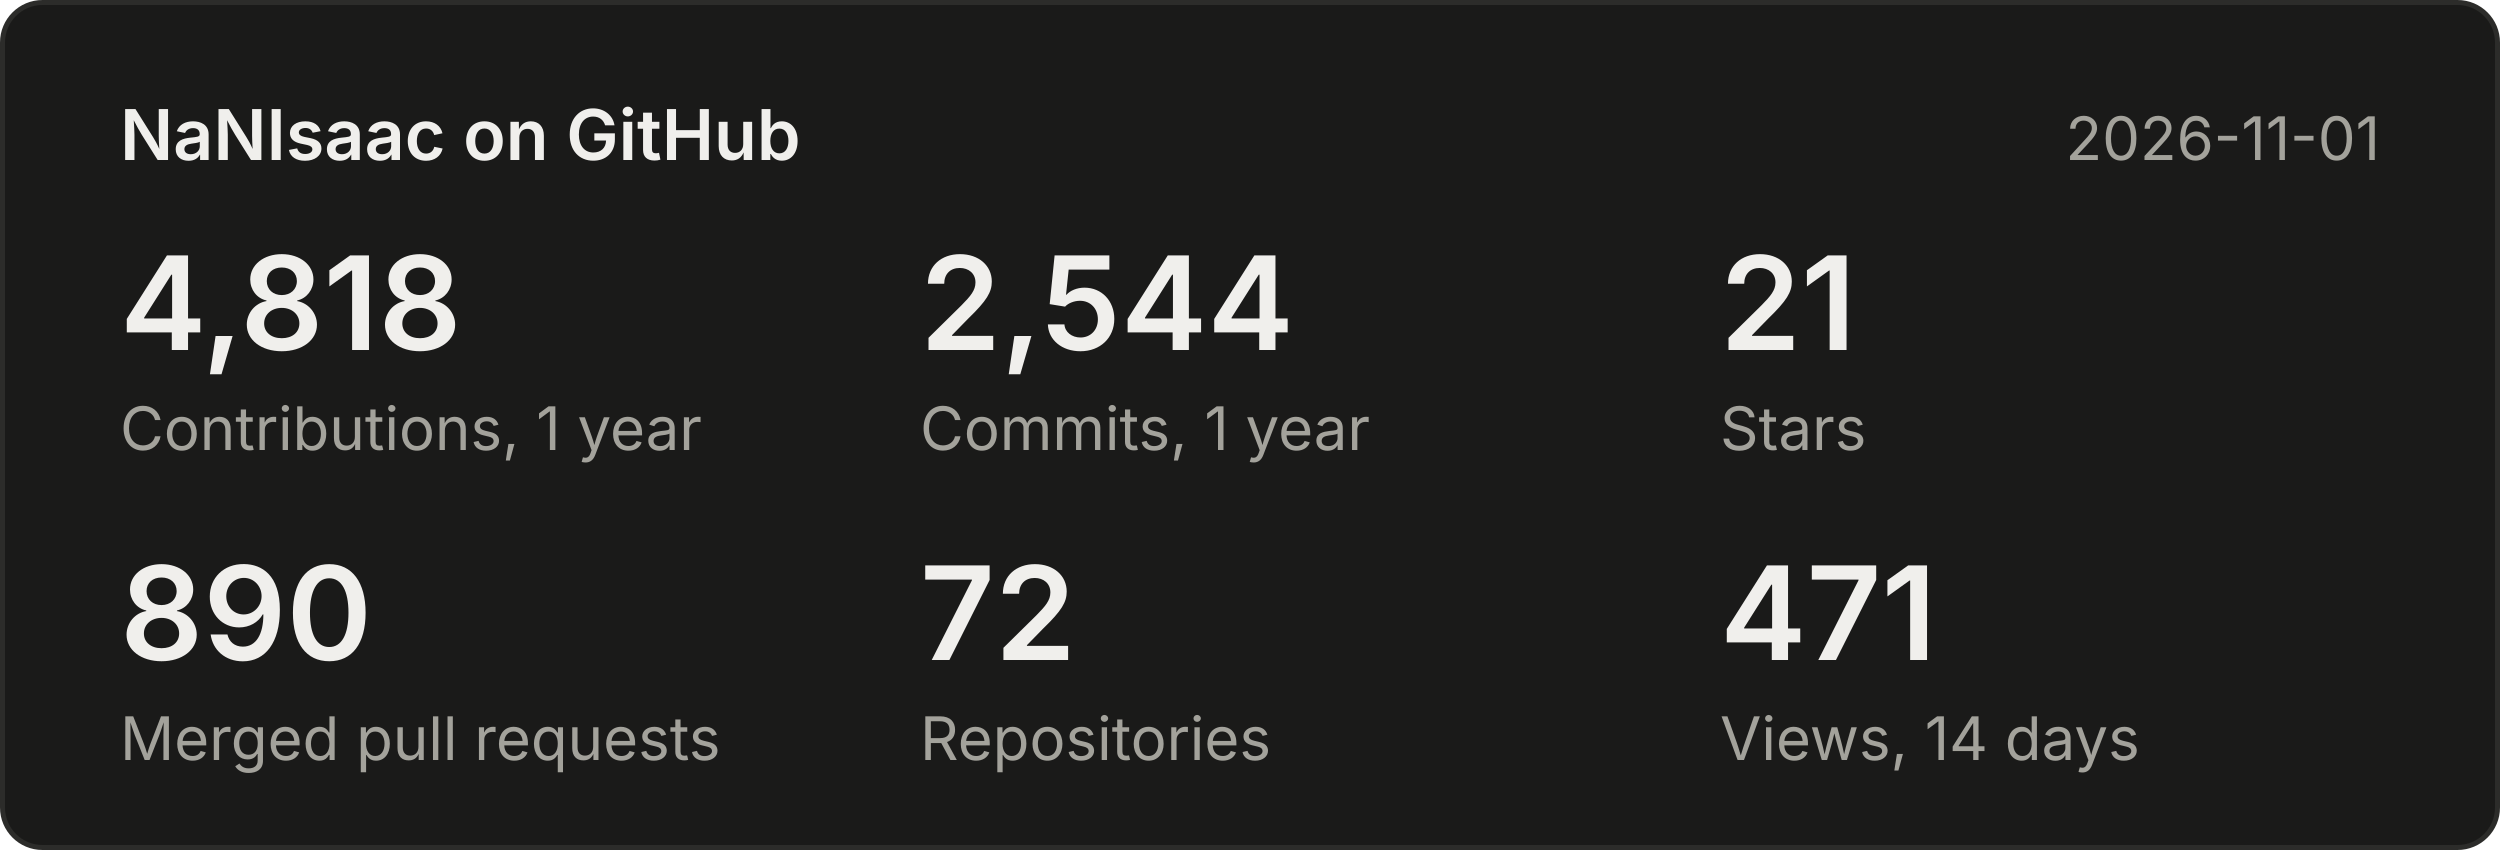
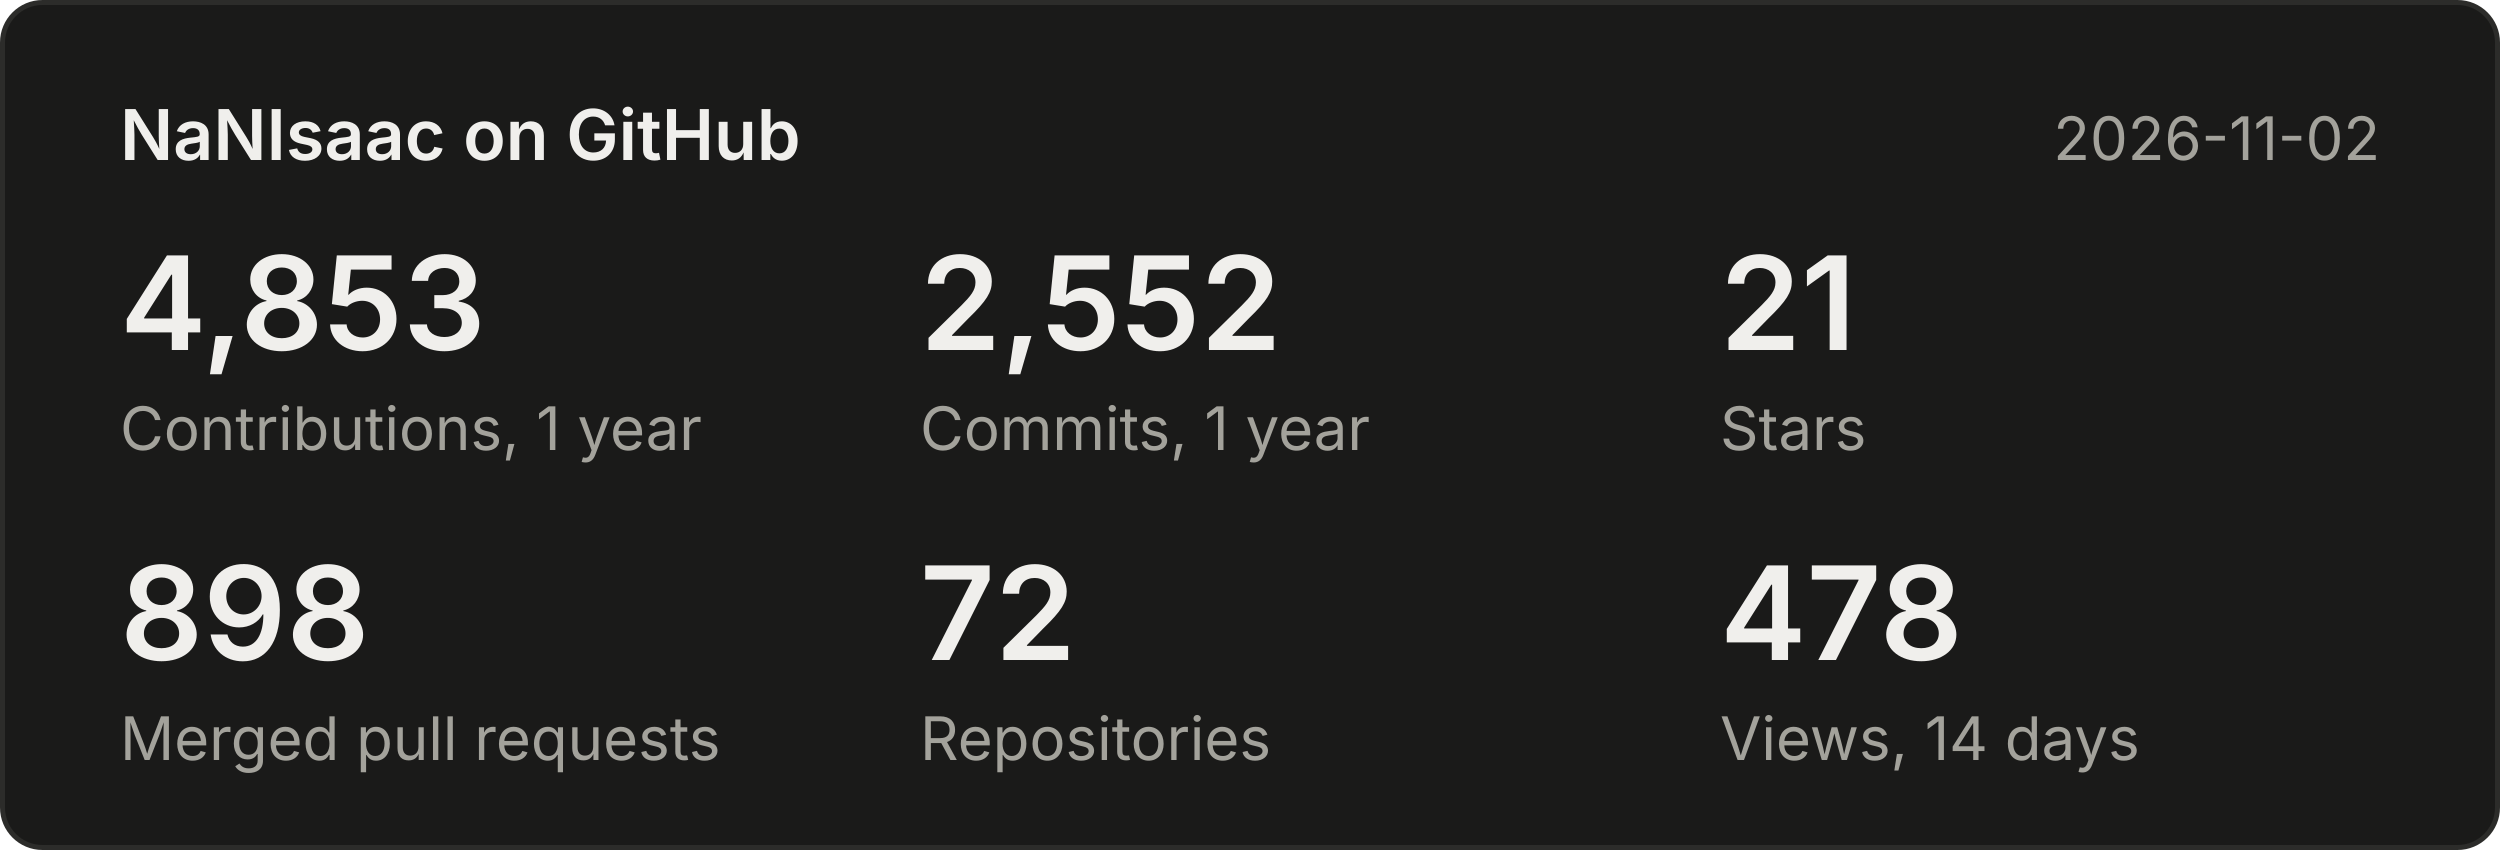
<svg xmlns="http://www.w3.org/2000/svg" width="500" height="170" viewBox="0 0 500 170" font-family="system-ui,-apple-system,Segoe UI,sans-serif">
  <rect x="0.5" y="0.5" width="499" height="169" rx="8" fill="#1a1a19" stroke="#2c2c2a" />
  <text x="24" y="32" font-size="14" font-weight="600" fill="#f0efec">NaNIsaac on GitHub</text>
-   <text x="476" y="32" font-size="12" fill="#a3a29b" text-anchor="end">2026-11-01</text>
-   <text x="24" y="70" font-size="26" font-weight="600" fill="#f0efec">4,818</text>
+   <text x="476" y="32" font-size="12" fill="#a3a29b" text-anchor="end">2026-11-02</text>
+   <text x="24" y="70" font-size="26" font-weight="600" fill="#f0efec">4,853</text>
  <text x="24" y="90" font-size="12" fill="#a3a29b">Contributions, 1 year</text>
-   <text x="184" y="70" font-size="26" font-weight="600" fill="#f0efec">2,544</text>
+   <text x="184" y="70" font-size="26" font-weight="600" fill="#f0efec">2,552</text>
  <text x="184" y="90" font-size="12" fill="#a3a29b">Commits, 1 year</text>
  <text x="344" y="70" font-size="26" font-weight="600" fill="#f0efec">21</text>
  <text x="344" y="90" font-size="12" fill="#a3a29b">Stars</text>
-   <text x="24" y="132" font-size="26" font-weight="600" fill="#f0efec">890</text>
+   <text x="24" y="132" font-size="26" font-weight="600" fill="#f0efec">898</text>
  <text x="24" y="152" font-size="12" fill="#a3a29b">Merged pull requests</text>
  <text x="184" y="132" font-size="26" font-weight="600" fill="#f0efec">72</text>
  <text x="184" y="152" font-size="12" fill="#a3a29b">Repositories</text>
-   <text x="344" y="132" font-size="26" font-weight="600" fill="#f0efec">471</text>
+   <text x="344" y="132" font-size="26" font-weight="600" fill="#f0efec">478</text>
  <text x="344" y="152" font-size="12" fill="#a3a29b">Views, 14 days</text>
</svg>
